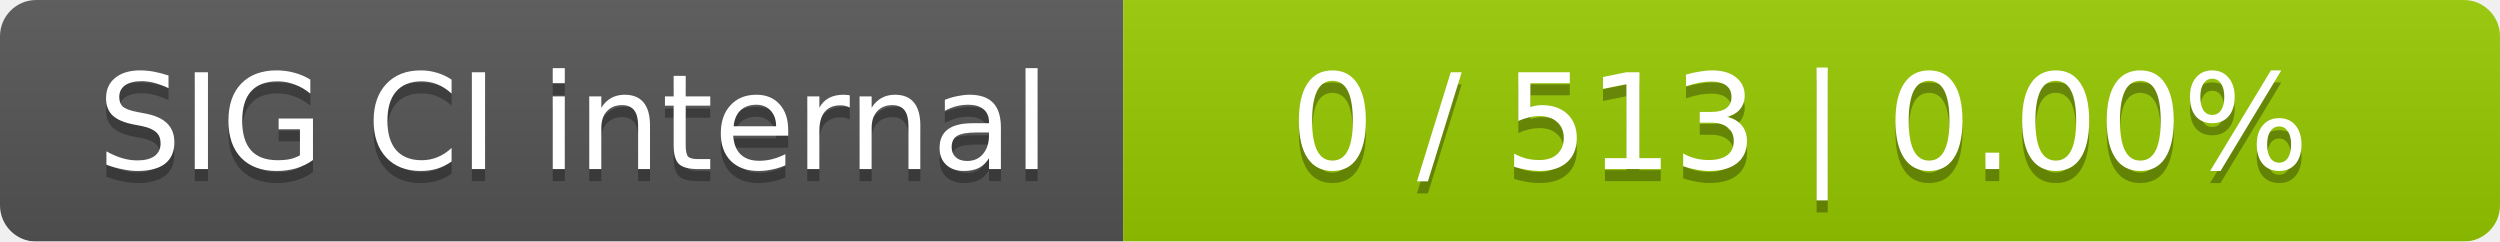
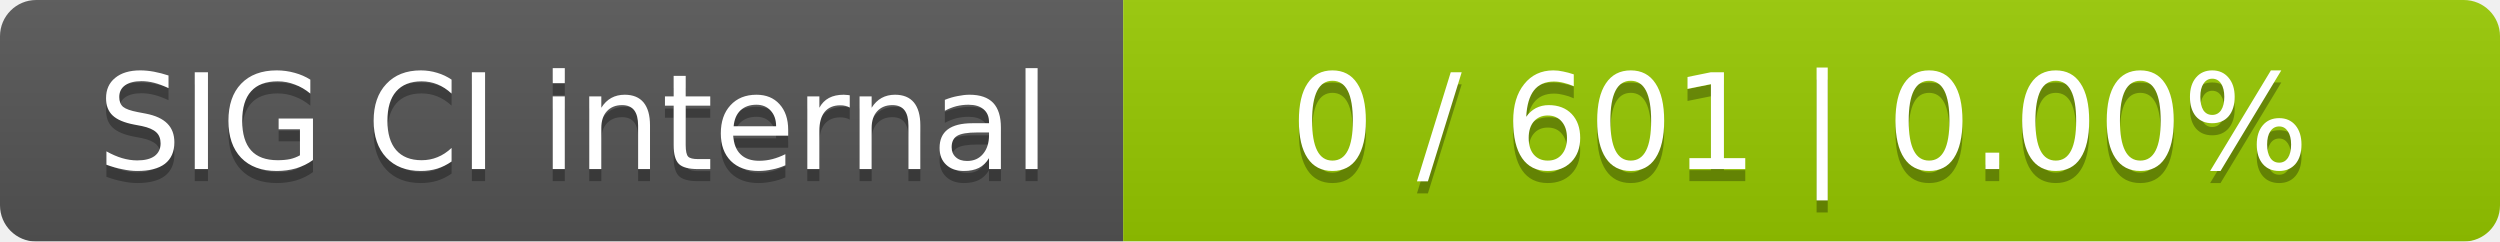
<svg xmlns="http://www.w3.org/2000/svg" width="207" height="20">
  <linearGradient id="smooth" x2="0" y2="100%">
    <stop offset="0" stop-color="#bbb" stop-opacity=".1" />
    <stop offset="1" stop-opacity=".1" />
  </linearGradient>
  <mask id="round">
    <rect width="207" height="20" rx="3" fill="#fff" />
  </mask>
  <g mask="url(#round)">
    <rect width="93" height="20" fill="#555" />
    <rect x="93" width="114" height="20" fill="#97ca00" />
    <rect width="207" height="20" fill="url(#smooth)" />
  </g>
  <g fill="#fff" text-anchor="middle" font-family="DejaVu Sans,Verdana,Geneva,sans-serif" font-size="11">
    <text x="47.5" y="15" fill="#010101" fill-opacity=".3">SIG CI internal</text>
    <text x="47.5" y="14">SIG CI internal</text>
-     <text x="149" y="15" fill="#010101" fill-opacity=".3">0 / 513    |    0.00%</text>
-     <text x="149" y="14">0 / 513    |    0.00%</text>
+     <text x="149" y="15" fill="#010101" fill-opacity=".3">0 / 601    |    0.00%</text>
+     <text x="149" y="14">0 / 601    |    0.00%</text>
  </g>
</svg>
